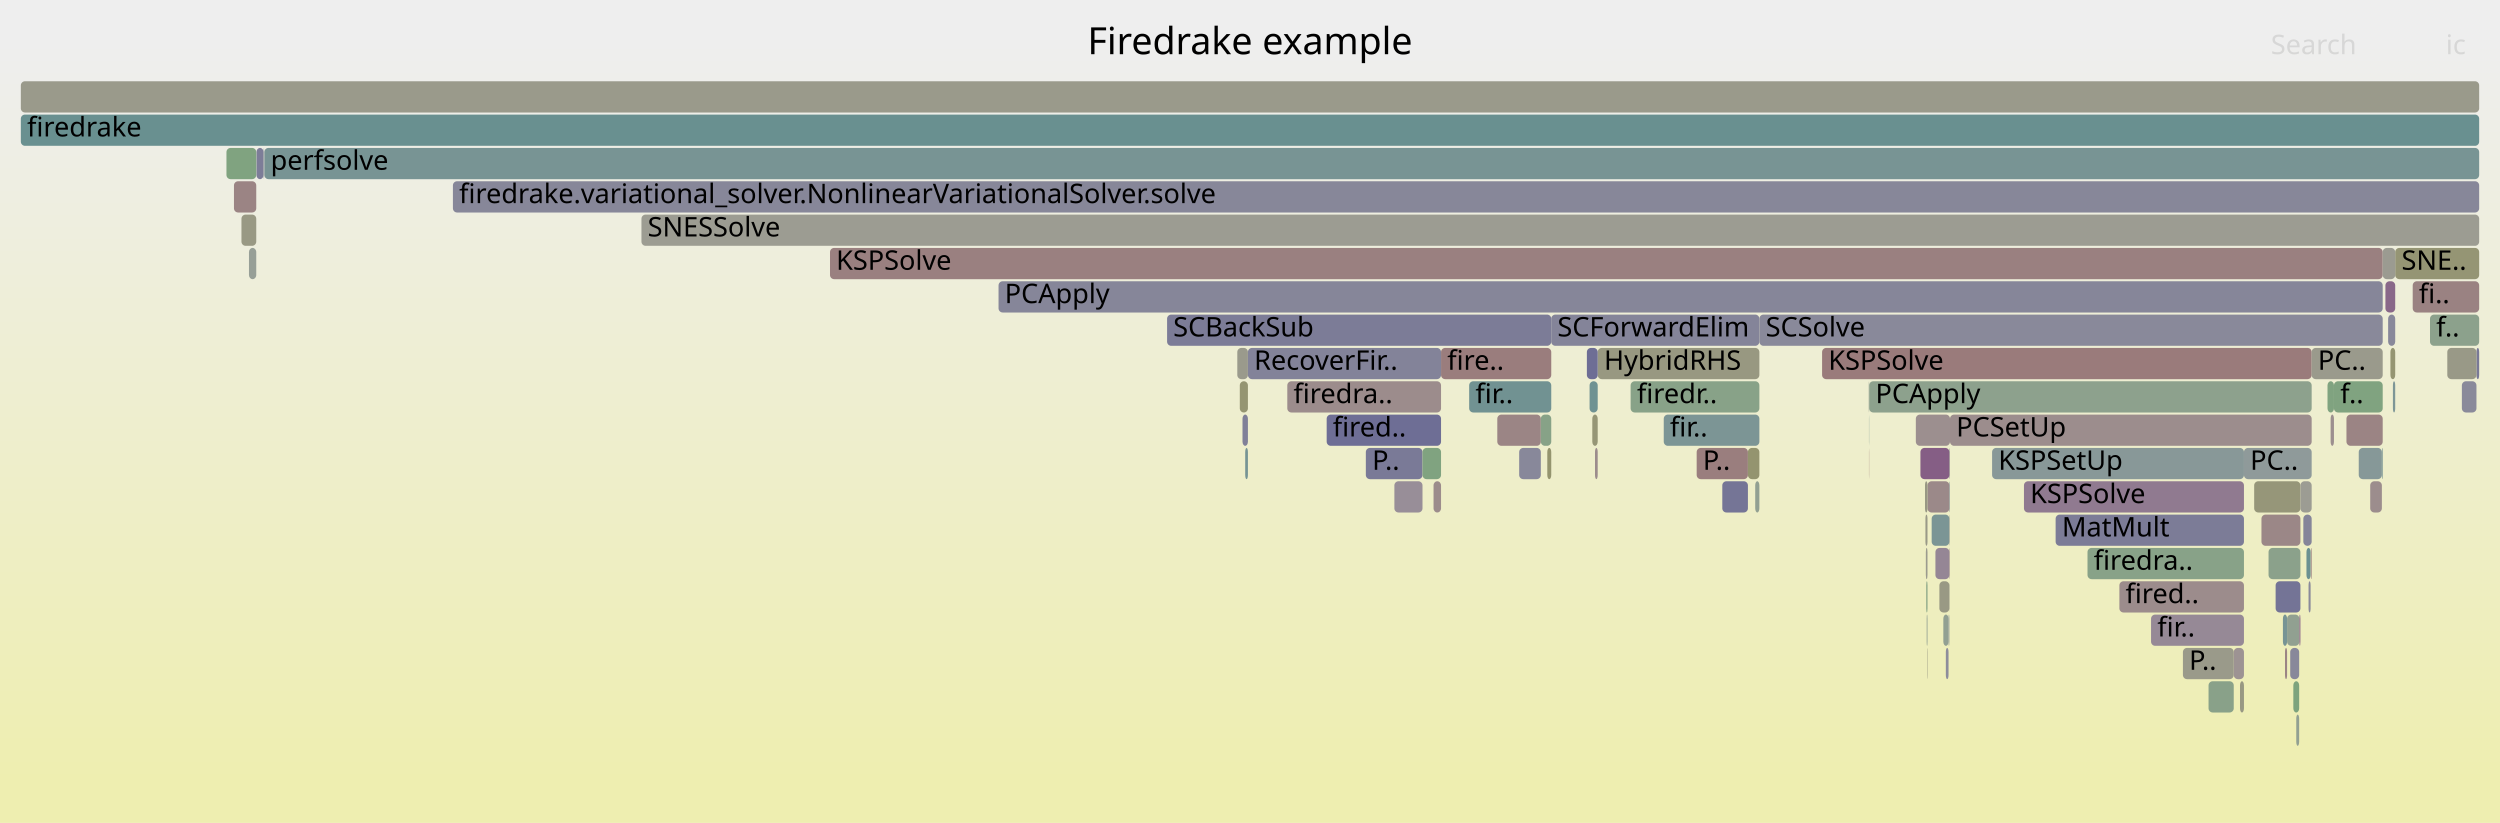
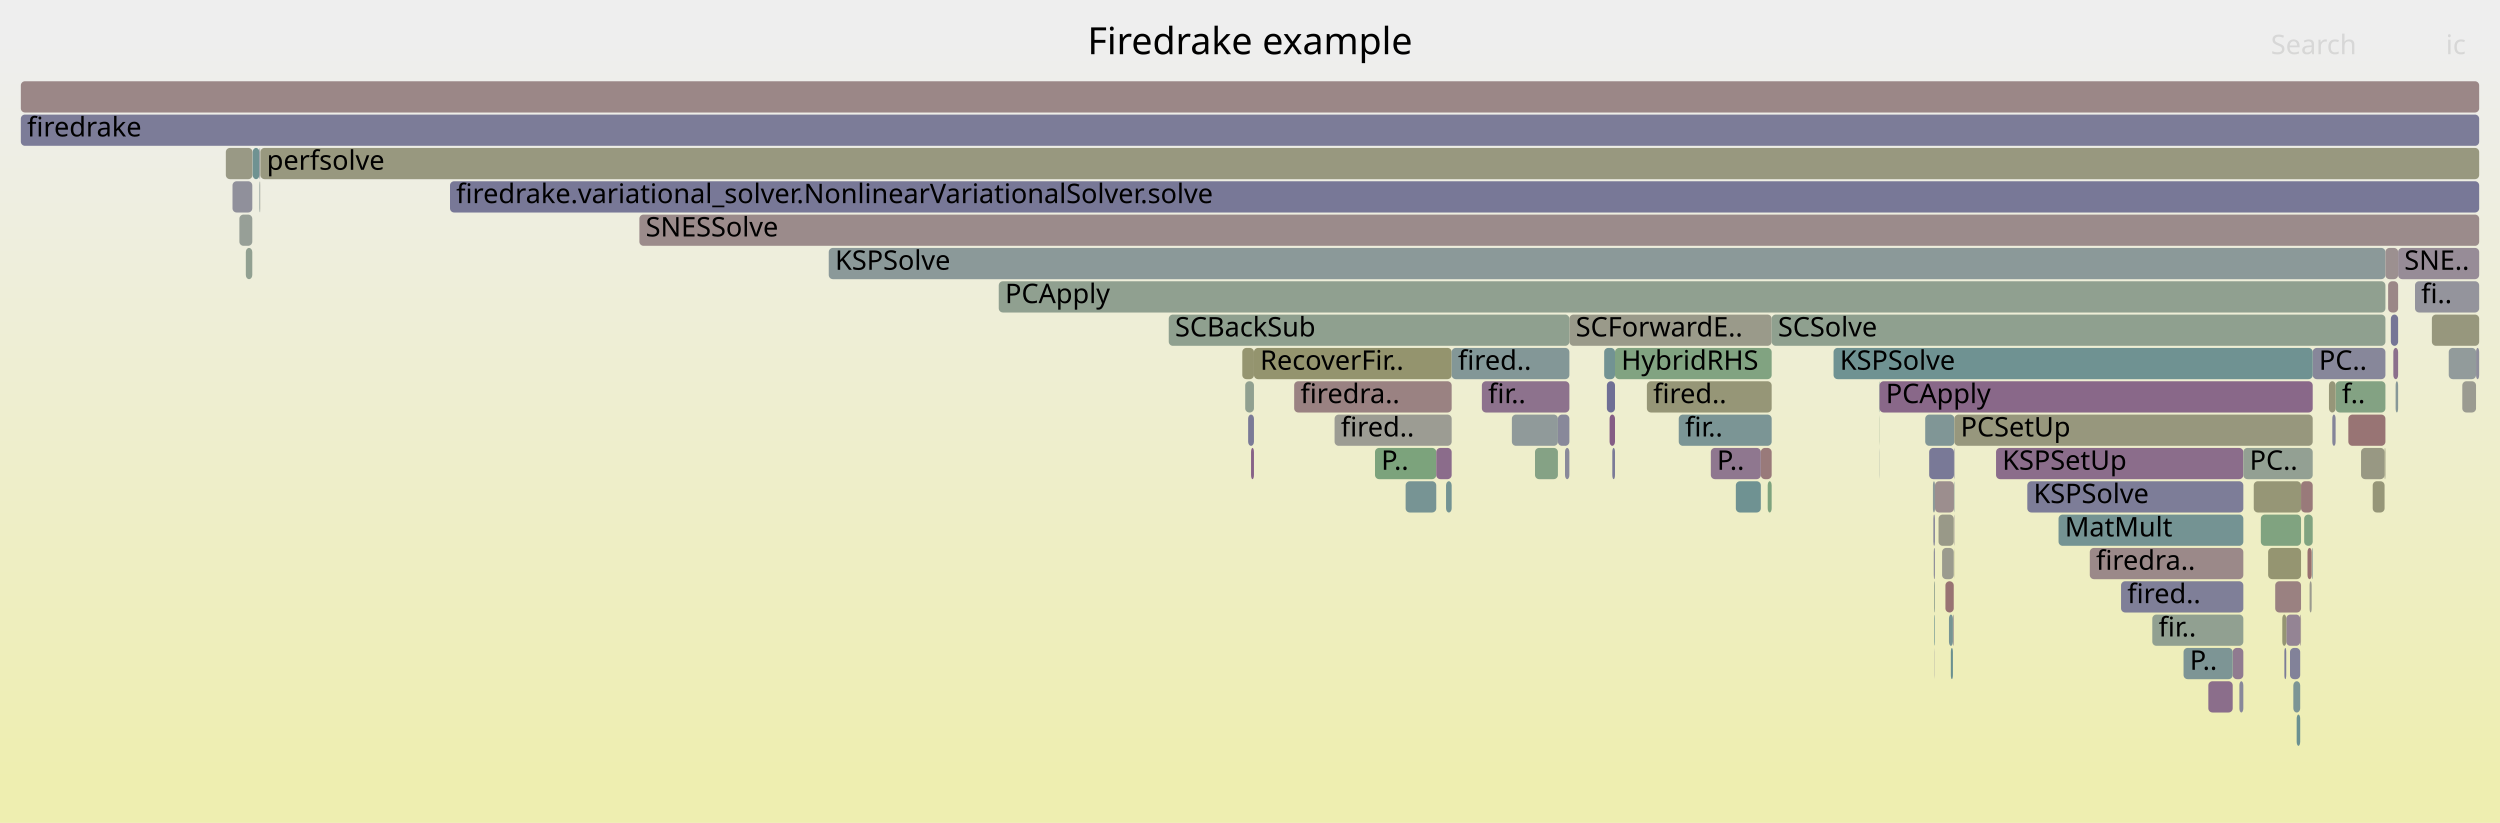
<svg xmlns="http://www.w3.org/2000/svg" version="1.1" width="1200" height="395" viewBox="0 0 1200 395">
  <defs>
    <linearGradient id="background" y1="0" y2="1" x1="0" x2="0">
      <stop stop-color="#eeeeee" offset="5%" />
      <stop stop-color="#eeeeb0" offset="95%" />
    </linearGradient>
  </defs>
  <style type="text/css">
	text { font-family:Verdana; font-size:13px; fill:rgb(0,0,0); }
	#search, #ignorecase { opacity:0.1; cursor:pointer; }
	#search:hover, #search.show, #ignorecase:hover, #ignorecase.show { opacity:1; }
	#subtitle { text-anchor:middle; font-color:rgb(160,160,160); }
	#title { text-anchor:middle; font-size:18px}
	#unzoom { cursor:pointer; }
	#frames &gt; *:hover { stroke:black; stroke-width:0.5; cursor:pointer; }
	.hide { display:none; }
	.parent { opacity:0.5; }
</style>
  <rect x="0.0" y="0" width="1200.0" height="395.0" fill="url(#background)" />
  <text id="title" x="600.00" y="26">Firedrake example</text>
  <text id="details" x="10.00" y="377"> </text>
  <text id="unzoom" x="10.00" y="26" class="hide">Reset Zoom</text>
  <text id="search" x="1090.00" y="26">Search</text>
  <text id="ignorecase" x="1174.00" y="26">ic</text>
  <text id="matched" x="1090.00" y="377"> </text>
  <g id="frames">
    <g>
-       <rect x="1047.8" y="311" width="24.4" height="15.0" fill="rgb(153.777,153.777,137.536)" rx="2" ry="2" />
-       <text x="1050.77" y="321.5">P..</text>
-     </g>
-     <g>
-       <rect x="691.7" y="167" width="52.9" height="15.0" fill="rgb(153.706,125.08,125.08)" rx="2" ry="2" />
-       <text x="694.69" y="177.5">fire..</text>
-     </g>
-     <g>
-       <rect x="1149.7" y="119" width="40.3" height="15.0" fill="rgb(149.28,149.28,115.744)" rx="2" ry="2" />
-       <text x="1152.74" y="129.5">SNE..</text>
-     </g>
-     <g>
-       <rect x="935.9" y="279" width="0.1" height="15.0" fill="rgb(146.495,146.495,155.773)" rx="2" ry="2" />
-       <text x="938.87" y="289.5" />
-     </g>
-     <g>
-       <rect x="766.9" y="167" width="77.6" height="15.0" fill="rgb(152.075,152.075,129.287)" rx="2" ry="2" />
-       <text x="769.92" y="177.5">HybridRHS</text>
-     </g>
-     <g>
-       <rect x="1102.2" y="343" width="1.4" height="15.0" fill="rgb(145.744,159.995,145.744)" rx="2" ry="2" />
-       <text x="1105.19" y="353.5" />
-     </g>
-     <g>
-       <rect x="655.6" y="215" width="27.2" height="15.0" fill="rgb(122.363,122.363,151.103)" rx="2" ry="2" />
-       <text x="658.64" y="225.5">P..</text>
-     </g>
-     <g>
-       <rect x="123.1" y="71" width="3.4" height="15.0" fill="rgb(124.962,124.962,151.606)" rx="2" ry="2" />
-       <text x="126.11" y="81.5" />
-     </g>
-     <g>
-       <rect x="126.5" y="71" width="0.2" height="15.0" fill="rgb(139.856,153.296,153.296)" rx="2" ry="2" />
-       <text x="129.54" y="81.5" />
-     </g>
-     <g>
-       <rect x="925.0" y="311" width="0.2" height="15.0" fill="rgb(152.175,152.175,129.771)" rx="2" ry="2" />
-       <text x="928.03" y="321.5" />
-     </g>
-     <g>
-       <rect x="1148.6" y="183" width="1.1" height="15.0" fill="rgb(125.462,149.564,149.564)" rx="2" ry="2" />
-       <text x="1151.59" y="193.5" />
-     </g>
-     <g>
-       <rect x="764.3" y="199" width="2.6" height="15.0" fill="rgb(149.721,149.721,117.88)" rx="2" ry="2" />
-       <text x="767.32" y="209.5" />
-     </g>
-     <g>
-       <rect x="1188.7" y="167" width="1.3" height="15.0" fill="rgb(121.331,121.331,150.903)" rx="2" ry="2" />
-       <text x="1191.68" y="177.5" />
-     </g>
-     <g>
-       <rect x="765.6" y="215" width="1.3" height="15.0" fill="rgb(155.641,139.915,139.915)" rx="2" ry="2" />
-       <text x="768.62" y="225.5" />
-     </g>
-     <g>
-       <rect x="782.7" y="183" width="61.8" height="15.0" fill="rgb(135.583,161.649,135.583)" rx="2" ry="2" />
-       <text x="785.74" y="193.5">firedr..</text>
-     </g>
-     <g>
-       <rect x="814.4" y="215" width="24.6" height="15.0" fill="rgb(153.873,126.36,126.36)" rx="2" ry="2" />
-       <text x="817.38" y="225.5">P..</text>
-     </g>
-     <g>
-       <rect x="761.7" y="167" width="5.2" height="15.0" fill="rgb(109.664,109.664,148.645)" rx="2" ry="2" />
-       <text x="764.70" y="177.5" />
-     </g>
-     <g>
-       <rect x="119.5" y="119" width="3.5" height="15.0" fill="rgb(151.08,159.127,151.08)" rx="2" ry="2" />
-       <text x="122.46" y="129.5" />
-     </g>
-     <g>
-       <rect x="839.0" y="215" width="5.5" height="15.0" fill="rgb(148.311,148.311,111.045)" rx="2" ry="2" />
-       <text x="842.04" y="225.5" />
-     </g>
-     <g>
-       <rect x="1088.9" y="263" width="15.3" height="15.0" fill="rgb(139.231,161.055,139.231)" rx="2" ry="2" />
-       <text x="1091.91" y="273.5" />
-     </g>
-     <g>
-       <rect x="1158.1" y="135" width="31.9" height="15.0" fill="rgb(154.372,130.188,130.188)" rx="2" ry="2" />
-       <text x="1161.05" y="145.5">fi..</text>
-     </g>
-     <g>
-       <rect x="593.9" y="167" width="5.1" height="15.0" fill="rgb(154.226,154.226,139.712)" rx="2" ry="2" />
-       <text x="596.85" y="177.5" />
-     </g>
-     <g>
-       <rect x="1181.7" y="183" width="7.0" height="15.0" fill="rgb(138.389,138.389,154.204)" rx="2" ry="2" />
-       <text x="1184.70" y="193.5" />
-     </g>
-     <g>
-       <rect x="1002.0" y="263" width="75.1" height="15.0" fill="rgb(135.808,161.613,135.808)" rx="2" ry="2" />
-       <text x="1004.99" y="273.5">firedra..</text>
-     </g>
-     <g>
-       <rect x="10.0" y="55" width="1180.0" height="15.0" fill="rgb(105.111,144.288,144.288)" rx="2" ry="2" />
+       <rect x="775.2" y="167" width="75.2" height="15.0" fill="rgb(128.873,162.742,128.873)" rx="2" ry="2" />
+       <text x="778.21" y="177.5">HybridRHS</text>
+     </g>
+     <g>
+       <rect x="937.4" y="295" width="0.4" height="15.0" fill="rgb(156.202,144.215,144.215)" rx="2" ry="2" />
+       <text x="940.43" y="305.5" />
+     </g>
+     <g>
+       <rect x="1167.3" y="151" width="22.7" height="15.0" fill="rgb(151.18,151.18,124.95)" rx="2" ry="2" />
+       <text x="1170.26" y="161.5" />
+     </g>
+     <g>
+       <rect x="933.8" y="279" width="4.0" height="15.0" fill="rgb(152.345,114.648,114.648)" rx="2" ry="2" />
+       <text x="936.82" y="289.5" />
+     </g>
+     <g>
+       <rect x="1109.7" y="263" width="0.4" height="15.0" fill="rgb(134.111,151.807,151.807)" rx="2" ry="2" />
+       <text x="1112.67" y="273.5" />
+     </g>
+     <g>
+       <rect x="660.0" y="215" width="29.4" height="15.0" fill="rgb(124.228,163.498,124.228)" rx="2" ry="2" />
+       <text x="662.99" y="225.5">P..</text>
+     </g>
+     <g>
+       <rect x="973.1" y="231" width="103.7" height="15.0" fill="rgb(124.632,124.632,151.542)" rx="2" ry="2" />
+       <text x="976.10" y="241.5">KSPSolve</text>
+     </g>
+     <g>
+       <rect x="125.0" y="71" width="1065.0" height="15.0" fill="rgb(151.518,151.518,126.588)" rx="2" ry="2" />
+       <text x="128.04" y="81.5">perfsolve</text>
+     </g>
+     <g>
+       <rect x="10.0" y="55" width="1180.0" height="15.0" fill="rgb(124.479,124.479,151.512)" rx="2" ry="2" />
      <text x="13.00" y="65.5">firedrake</text>
    </g>
    <g>
-       <rect x="1100.8" y="327" width="2.8" height="15.0" fill="rgb(125.395,163.308,125.395)" rx="2" ry="2" />
-       <text x="1103.76" y="337.5" />
-     </g>
-     <g>
-       <rect x="718.7" y="199" width="20.9" height="15.0" fill="rgb(154.782,133.331,133.331)" rx="2" ry="2" />
-       <text x="721.73" y="209.5" />
-     </g>
-     <g>
-       <rect x="1017.3" y="279" width="59.8" height="15.0" fill="rgb(155.669,140.13,140.13)" rx="2" ry="2" />
-       <text x="1020.25" y="289.5">fired..</text>
-     </g>
-     <g>
-       <rect x="924.4" y="263" width="0.8" height="15.0" fill="rgb(154.691,154.691,141.966)" rx="2" ry="2" />
-       <text x="927.40" y="273.5" />
-     </g>
-     <g>
-       <rect x="925.2" y="231" width="10.5" height="15.0" fill="rgb(155.196,136.502,136.502)" rx="2" ry="2" />
-       <text x="928.23" y="241.5" />
-     </g>
-     <g>
-       <rect x="669.3" y="231" width="13.5" height="15.0" fill="rgb(151.645,141.715,151.645)" rx="2" ry="2" />
-       <text x="672.26" y="241.5" />
-     </g>
-     <g>
-       <rect x="932.8" y="295" width="2.5" height="15.0" fill="rgb(146.155,159.928,146.155)" rx="2" ry="2" />
-       <text x="935.80" y="305.5" />
-     </g>
-     <g>
-       <rect x="924.0" y="231" width="1.2" height="15.0" fill="rgb(152.426,152.426,130.988)" rx="2" ry="2" />
-       <text x="926.96" y="241.5" />
-     </g>
-     <g>
-       <rect x="596.4" y="199" width="2.6" height="15.0" fill="rgb(127.695,127.695,152.134)" rx="2" ry="2" />
-       <text x="599.43" y="209.5" />
-     </g>
-     <g>
-       <rect x="927.2" y="247" width="8.5" height="15.0" fill="rgb(122.823,148.88,148.88)" rx="2" ry="2" />
-       <text x="930.16" y="257.5" />
-     </g>
-     <g>
-       <rect x="1126.3" y="199" width="17.4" height="15.0" fill="rgb(154.613,132.035,132.035)" rx="2" ry="2" />
-       <text x="1129.28" y="209.5" />
-     </g>
-     <g>
-       <rect x="1137.7" y="231" width="5.6" height="15.0" fill="rgb(155.806,141.182,141.182)" rx="2" ry="2" />
-       <text x="1140.75" y="241.5" />
-     </g>
-     <g>
-       <rect x="599.0" y="167" width="92.7" height="15.0" fill="rgb(130.981,130.981,152.77)" rx="2" ry="2" />
-       <text x="601.97" y="177.5">RecoverFir..</text>
-     </g>
-     <g>
-       <rect x="108.7" y="71" width="14.3" height="15.0" fill="rgb(128.329,162.83,128.329)" rx="2" ry="2" />
-       <text x="111.69" y="81.5" />
-     </g>
-     <g>
-       <rect x="1108.1" y="279" width="1.0" height="15.0" fill="rgb(137.948,137.948,154.119)" rx="2" ry="2" />
-       <text x="1111.11" y="289.5" />
-     </g>
-     <g>
-       <rect x="935.3" y="295" width="0.4" height="15.0" fill="rgb(146.035,154.898,154.898)" rx="2" ry="2" />
-       <text x="938.25" y="305.5" />
-     </g>
-     <g>
-       <rect x="688.1" y="231" width="3.6" height="15.0" fill="rgb(155.716,140.486,140.486)" rx="2" ry="2" />
-       <text x="691.13" y="241.5" />
-     </g>
-     <g>
-       <rect x="1146.3" y="151" width="3.4" height="15.0" fill="rgb(136.394,136.394,153.818)" rx="2" ry="2" />
-       <text x="1149.28" y="161.5" />
-     </g>
-     <g>
-       <rect x="10.0" y="39" width="1180.0" height="15.0" fill="rgb(154.044,154.044,138.83)" rx="2" ry="2" />
+       <rect x="845.2" y="215" width="5.2" height="15.0" fill="rgb(153.245,121.542,121.542)" rx="2" ry="2" />
+       <text x="848.25" y="225.5" />
+     </g>
+     <g>
+       <rect x="1121.1" y="183" width="23.9" height="15.0" fill="rgb(130.855,162.419,130.855)" rx="2" ry="2" />
+       <text x="1124.13" y="193.5">f..</text>
+     </g>
+     <g>
+       <rect x="1081.8" y="231" width="22.7" height="15.0" fill="rgb(149.821,149.821,118.363)" rx="2" ry="2" />
+       <text x="1084.80" y="241.5" />
+     </g>
+     <g>
+       <rect x="928.5" y="295" width="0.3" height="15.0" fill="rgb(104.877,144.227,144.227)" rx="2" ry="2" />
+       <text x="931.52" y="305.5" />
+     </g>
+     <g>
+       <rect x="1138.9" y="231" width="5.7" height="15.0" fill="rgb(150.155,150.155,119.981)" rx="2" ry="2" />
+       <text x="1141.94" y="241.5" />
+     </g>
+     <g>
+       <rect x="108.4" y="71" width="12.8" height="15.0" fill="rgb(152.742,152.742,132.517)" rx="2" ry="2" />
+       <text x="111.37" y="81.5" />
+     </g>
+     <g>
+       <rect x="1181.9" y="183" width="6.6" height="15.0" fill="rgb(155.26,155.26,144.721)" rx="2" ry="2" />
+       <text x="1184.92" y="193.5" />
+     </g>
+     <g>
+       <rect x="597.7" y="183" width="4.2" height="15.0" fill="rgb(144.075,160.267,144.075)" rx="2" ry="2" />
+       <text x="600.66" y="193.5" />
+     </g>
+     <g>
+       <rect x="753.3" y="151" width="97.1" height="15.0" fill="rgb(153.937,153.937,138.31)" rx="2" ry="2" />
+       <text x="756.35" y="161.5">SCForwardE..</text>
+     </g>
+     <g>
+       <rect x="751.2" y="215" width="2.1" height="15.0" fill="rgb(137.194,137.194,153.973)" rx="2" ry="2" />
+       <text x="754.21" y="225.5" />
+     </g>
+     <g>
+       <rect x="561.0" y="151" width="192.3" height="15.0" fill="rgb(143.377,160.381,143.377)" rx="2" ry="2" />
+       <text x="564.01" y="161.5">SCBackSub</text>
+     </g>
+     <g>
+       <rect x="821.2" y="215" width="24.0" height="15.0" fill="rgb(142.602,118.543,142.602)" rx="2" ry="2" />
+       <text x="824.15" y="225.5">P..</text>
+     </g>
+     <g>
+       <rect x="927.8" y="231" width="1.0" height="15.0" fill="rgb(139.997,153.333,153.333)" rx="2" ry="2" />
+       <text x="930.83" y="241.5" />
+     </g>
+     <g>
+       <rect x="902.1" y="215" width="0.1" height="15.0" fill="rgb(132.539,151.399,151.399)" rx="2" ry="2" />
+       <text x="905.09" y="225.5" />
+     </g>
+     <g>
+       <rect x="111.6" y="87" width="9.5" height="15.0" fill="rgb(144.03,144.03,155.296)" rx="2" ry="2" />
+       <text x="114.62" y="97.5" />
+     </g>
+     <g>
+       <rect x="1175.4" y="167" width="13.1" height="15.0" fill="rgb(145.596,154.784,154.784)" rx="2" ry="2" />
+       <text x="1178.36" y="177.5" />
+     </g>
+     <g>
+       <rect x="1110.1" y="167" width="34.9" height="15.0" fill="rgb(135.38,135.38,153.622)" rx="2" ry="2" />
+       <text x="1113.08" y="177.5">PC..</text>
+     </g>
+     <g>
+       <rect x="928.8" y="231" width="9.1" height="15.0" fill="rgb(155.963,142.386,142.386)" rx="2" ry="2" />
+       <text x="931.85" y="241.5" />
+     </g>
+     <g>
+       <rect x="1149.9" y="183" width="1.2" height="15.0" fill="rgb(135.454,152.155,152.155)" rx="2" ry="2" />
+       <text x="1152.91" y="193.5" />
+     </g>
+     <g>
+       <rect x="850.4" y="151" width="294.6" height="15.0" fill="rgb(142.821,160.471,142.821)" rx="2" ry="2" />
+       <text x="853.41" y="161.5">SCSolve</text>
+     </g>
+     <g>
+       <rect x="926.0" y="215" width="11.9" height="15.0" fill="rgb(121.024,121.024,150.843)" rx="2" ry="2" />
+       <text x="928.98" y="225.5" />
+     </g>
+     <g>
+       <rect x="1107.6" y="263" width="2.0" height="15.0" fill="rgb(152.013,112.102,112.102)" rx="2" ry="2" />
+       <text x="1110.55" y="273.5" />
+     </g>
+     <g>
+       <rect x="790.5" y="183" width="59.9" height="15.0" fill="rgb(150.049,150.049,119.468)" rx="2" ry="2" />
+       <text x="793.52" y="193.5">fired..</text>
+     </g>
+     <g>
+       <rect x="114.9" y="103" width="6.2" height="15.0" fill="rgb(150.558,159.212,150.558)" rx="2" ry="2" />
+       <text x="117.85" y="113.5" />
+     </g>
+     <g>
+       <rect x="1088.7" y="263" width="15.8" height="15.0" fill="rgb(148.721,148.721,113.03)" rx="2" ry="2" />
+       <text x="1091.69" y="273.5" />
+     </g>
+     <g>
+       <rect x="711.3" y="183" width="42.0" height="15.0" fill="rgb(140.731,113.747,140.731)" rx="2" ry="2" />
+       <text x="714.28" y="193.5">fir..</text>
+     </g>
+     <g>
+       <rect x="935.5" y="295" width="1.9" height="15.0" fill="rgb(118.983,147.885,147.885)" rx="2" ry="2" />
+       <text x="938.46" y="305.5" />
+     </g>
+     <g>
+       <rect x="988.1" y="247" width="88.7" height="15.0" fill="rgb(115.76,147.049,147.049)" rx="2" ry="2" />
+       <text x="991.11" y="257.5">MatMult</text>
+     </g>
+     <g>
+       <rect x="1099.2" y="311" width="4.9" height="15.0" fill="rgb(129.711,129.711,152.525)" rx="2" ry="2" />
+       <text x="1102.15" y="321.5" />
+     </g>
+     <g>
+       <rect x="1018.1" y="279" width="58.7" height="15.0" fill="rgb(126.626,126.626,151.928)" rx="2" ry="2" />
+       <text x="1021.11" y="289.5">fired..</text>
+     </g>
+     <g>
+       <rect x="1100.8" y="327" width="3.3" height="15.0" fill="rgb(123.555,149.07,149.07)" rx="2" ry="2" />
+       <text x="1103.79" y="337.5" />
+     </g>
+     <g>
+       <rect x="773.9" y="215" width="1.3" height="15.0" fill="rgb(122.827,122.827,151.192)" rx="2" ry="2" />
+       <text x="776.90" y="225.5" />
+     </g>
+     <g>
+       <rect x="397.8" y="119" width="747.2" height="15.0" fill="rgb(139.382,153.173,153.173)" rx="2" ry="2" />
+       <text x="400.84" y="129.5">KSPSolve</text>
+     </g>
+     <g>
+       <rect x="1060.0" y="327" width="11.7" height="15.0" fill="rgb(139.432,110.419,139.432)" rx="2" ry="2" />
+       <text x="1063.00" y="337.5" />
+     </g>
+     <g>
+       <rect x="1097.4" y="295" width="6.7" height="15.0" fill="rgb(147.974,132.309,147.974)" rx="2" ry="2" />
+       <text x="1100.44" y="305.5" />
+     </g>
+     <g>
+       <rect x="1108.6" y="279" width="1.0" height="15.0" fill="rgb(154.743,154.743,142.216)" rx="2" ry="2" />
+       <text x="1111.58" y="289.5" />
+     </g>
+     <g>
+       <rect x="1092.1" y="279" width="12.4" height="15.0" fill="rgb(154.267,129.382,129.382)" rx="2" ry="2" />
+       <text x="1095.10" y="289.5" />
+     </g>
+     <g>
+       <rect x="1145.0" y="119" width="6.1" height="15.0" fill="rgb(156.142,143.756,143.756)" rx="2" ry="2" />
+       <text x="1148.04" y="129.5" />
+     </g>
+     <g>
+       <rect x="848.5" y="231" width="1.9" height="15.0" fill="rgb(125.621,163.271,125.621)" rx="2" ry="2" />
+       <text x="851.52" y="241.5" />
+     </g>
+     <g>
+       <rect x="694.1" y="231" width="2.7" height="15.0" fill="rgb(114.987,146.849,146.849)" rx="2" ry="2" />
+       <text x="697.09" y="241.5" />
+     </g>
+     <g>
+       <rect x="306.9" y="103" width="883.1" height="15.0" fill="rgb(155.457,138.502,138.502)" rx="2" ry="2" />
+       <text x="309.91" y="113.5">SNESSolve</text>
+     </g>
+     <g>
+       <rect x="725.7" y="199" width="22.1" height="15.0" fill="rgb(143.991,154.368,154.368)" rx="2" ry="2" />
+       <text x="728.74" y="209.5" />
+     </g>
+     <g>
+       <rect x="10.0" y="39" width="1180.0" height="15.0" fill="rgb(155.044,135.334,135.334)" rx="2" ry="2" />
      <text x="13.00" y="49.5" />
    </g>
    <g>
-       <rect x="897.1" y="215" width="0.1" height="15.0" fill="rgb(153.217,121.332,121.332)" rx="2" ry="2" />
-       <text x="900.11" y="225.5" />
-     </g>
-     <g>
-       <rect x="1097.8" y="295" width="5.9" height="15.0" fill="rgb(145.063,160.106,145.063)" rx="2" ry="2" />
-       <text x="1100.83" y="305.5" />
-     </g>
-     <g>
-       <rect x="935.8" y="263" width="0.2" height="15.0" fill="rgb(154.041,127.647,127.647)" rx="2" ry="2" />
-       <text x="938.83" y="273.5" />
-     </g>
-     <g>
-       <rect x="1103.7" y="295" width="0.5" height="15.0" fill="rgb(135.553,100.479,135.553)" rx="2" ry="2" />
-       <text x="1106.70" y="305.5" />
-     </g>
-     <g>
-       <rect x="307.9" y="103" width="882.1" height="15.0" fill="rgb(155.616,155.616,146.446)" rx="2" ry="2" />
-       <text x="310.87" y="113.5">SNESSolve</text>
-     </g>
-     <g>
-       <rect x="929.0" y="263" width="6.7" height="15.0" fill="rgb(148.565,133.824,148.565)" rx="2" ry="2" />
-       <text x="932.04" y="273.5" />
-     </g>
-     <g>
-       <rect x="1174.7" y="167" width="14.0" height="15.0" fill="rgb(153.296,153.296,135.206)" rx="2" ry="2" />
-       <text x="1177.69" y="177.5" />
-     </g>
-     <g>
-       <rect x="1147.4" y="167" width="2.3" height="15.0" fill="rgb(148.925,148.925,114.023)" rx="2" ry="2" />
-       <text x="1150.44" y="177.5" />
-     </g>
-     <g>
-       <rect x="398.4" y="119" width="745.3" height="15.0" fill="rgb(154.073,127.892,127.892)" rx="2" ry="2" />
-       <text x="401.35" y="129.5">KSPSolve</text>
-     </g>
-     <g>
-       <rect x="1075.2" y="327" width="1.9" height="15.0" fill="rgb(152.48,152.48,131.25)" rx="2" ry="2" />
-       <text x="1078.24" y="337.5" />
-     </g>
-     <g>
-       <rect x="826.7" y="231" width="12.3" height="15.0" fill="rgb(116.651,116.651,149.997)" rx="2" ry="2" />
-       <text x="829.72" y="241.5" />
-     </g>
-     <g>
-       <rect x="935.7" y="231" width="0.3" height="15.0" fill="rgb(142.177,153.898,153.898)" rx="2" ry="2" />
-       <text x="938.75" y="241.5" />
-     </g>
-     <g>
-       <rect x="930.9" y="279" width="4.8" height="15.0" fill="rgb(152.591,152.591,131.786)" rx="2" ry="2" />
-       <text x="933.92" y="289.5" />
-     </g>
-     <g>
-       <rect x="1145.0" y="135" width="4.7" height="15.0" fill="rgb(136.751,103.549,136.751)" rx="2" ry="2" />
-       <text x="1147.97" y="145.5" />
-     </g>
-     <g>
-       <rect x="956.2" y="215" width="120.9" height="15.0" fill="rgb(136.487,152.423,152.423)" rx="2" ry="2" />
-       <text x="959.20" y="225.5">KSPSetUp</text>
-     </g>
-     <g>
-       <rect x="1085.5" y="247" width="18.7" height="15.0" fill="rgb(154.987,134.902,134.902)" rx="2" ry="2" />
-       <text x="1088.46" y="257.5" />
-     </g>
-     <g>
-       <rect x="1092.3" y="279" width="11.9" height="15.0" fill="rgb(116.125,116.125,149.895)" rx="2" ry="2" />
-       <text x="1095.33" y="289.5" />
-     </g>
-     <g>
-       <rect x="705.2" y="183" width="39.4" height="15.0" fill="rgb(113.283,146.407,146.407)" rx="2" ry="2" />
-       <text x="708.21" y="193.5">fir..</text>
-     </g>
-     <g>
-       <rect x="112.3" y="87" width="10.7" height="15.0" fill="rgb(154.602,131.947,131.947)" rx="2" ry="2" />
-       <text x="115.32" y="97.5" />
-     </g>
-     <g>
-       <rect x="744.6" y="151" width="99.9" height="15.0" fill="rgb(131.839,131.839,152.937)" rx="2" ry="2" />
-       <text x="747.57" y="161.5">SCForwardElim</text>
-     </g>
-     <g>
-       <rect x="1132.2" y="215" width="11.1" height="15.0" fill="rgb(133.796,151.725,151.725)" rx="2" ry="2" />
-       <text x="1135.22" y="225.5" />
-     </g>
-     <g>
-       <rect x="924.6" y="279" width="0.6" height="15.0" fill="rgb(132.305,162.183,132.305)" rx="2" ry="2" />
-       <text x="927.61" y="289.5" />
-     </g>
-     <g>
-       <rect x="897.2" y="183" width="212.4" height="15.0" fill="rgb(140.541,160.842,140.541)" rx="2" ry="2" />
-       <text x="900.23" y="193.5">PCApply</text>
-     </g>
-     <g>
-       <rect x="739.6" y="199" width="5.0" height="15.0" fill="rgb(135.233,161.706,135.233)" rx="2" ry="2" />
-       <text x="742.59" y="209.5" />
-     </g>
-     <g>
-       <rect x="636.8" y="199" width="54.9" height="15.0" fill="rgb(109.981,109.981,148.706)" rx="2" ry="2" />
-       <text x="639.75" y="209.5">fired..</text>
-     </g>
-     <g>
-       <rect x="1072.2" y="311" width="4.9" height="15.0" fill="rgb(156.575,147.074,147.074)" rx="2" ry="2" />
-       <text x="1075.22" y="321.5" />
-     </g>
-     <g>
-       <rect x="1060.1" y="327" width="12.1" height="15.0" fill="rgb(137.076,161.406,137.076)" rx="2" ry="2" />
-       <text x="1063.08" y="337.5" />
-     </g>
-     <g>
-       <rect x="844.5" y="151" width="299.2" height="15.0" fill="rgb(136.976,136.976,153.931)" rx="2" ry="2" />
-       <text x="847.54" y="161.5">SCSolve</text>
-     </g>
-     <g>
-       <rect x="986.7" y="247" width="90.4" height="15.0" fill="rgb(124.35,124.35,151.487)" rx="2" ry="2" />
-       <text x="989.73" y="257.5">MatMult</text>
-     </g>
-     <g>
-       <rect x="934.0" y="311" width="1.3" height="15.0" fill="rgb(141.47,141.47,154.801)" rx="2" ry="2" />
-       <text x="937.03" y="321.5" />
-     </g>
-     <g>
-       <rect x="842.5" y="231" width="2.0" height="15.0" fill="rgb(146.369,159.893,146.369)" rx="2" ry="2" />
-       <text x="845.52" y="241.5" />
-     </g>
-     <g>
-       <rect x="217.4" y="87" width="972.6" height="15.0" fill="rgb(134.504,134.504,153.452)" rx="2" ry="2" />
-       <text x="220.38" y="97.5">firedrake.variational_solver.NonlinearVariationalSolver.solve</text>
-     </g>
-     <g>
-       <rect x="1105.6" y="247" width="4.0" height="15.0" fill="rgb(133.322,133.322,153.224)" rx="2" ry="2" />
-       <text x="1108.65" y="257.5" />
-     </g>
-     <g>
-       <rect x="924.2" y="247" width="1.0" height="15.0" fill="rgb(153.274,153.274,135.098)" rx="2" ry="2" />
-       <text x="927.18" y="257.5" />
-     </g>
-     <g>
-       <rect x="1118.7" y="199" width="1.6" height="15.0" fill="rgb(156.018,142.802,142.802)" rx="2" ry="2" />
-       <text x="1121.72" y="209.5" />
-     </g>
-     <g>
-       <rect x="1077.1" y="215" width="32.5" height="15.0" fill="rgb(143.22,154.168,154.168)" rx="2" ry="2" />
-       <text x="1080.07" y="225.5">PC..</text>
-     </g>
-     <g>
-       <rect x="1117.2" y="183" width="3.1" height="15.0" fill="rgb(128.27,162.84,128.27)" rx="2" ry="2" />
-       <text x="1120.16" y="193.5" />
-     </g>
-     <g>
-       <rect x="617.9" y="183" width="73.8" height="15.0" fill="rgb(155.6,139.601,139.601)" rx="2" ry="2" />
-       <text x="620.86" y="193.5">firedra..</text>
-     </g>
-     <g>
-       <rect x="919.6" y="199" width="16.4" height="15.0" fill="rgb(156.091,143.362,143.362)" rx="2" ry="2" />
-       <text x="922.63" y="209.5" />
-     </g>
-     <g>
-       <rect x="1095.8" y="295" width="2.0" height="15.0" fill="rgb(119.466,148.01,148.01)" rx="2" ry="2" />
-       <text x="1098.76" y="305.5" />
-     </g>
-     <g>
-       <rect x="595.1" y="183" width="3.9" height="15.0" fill="rgb(148.857,148.857,113.691)" rx="2" ry="2" />
-       <text x="598.14" y="193.5" />
-     </g>
-     <g>
-       <rect x="126.7" y="71" width="0.1" height="15.0" fill="rgb(152.625,116.793,116.793)" rx="2" ry="2" />
-       <text x="129.65" y="81.5" />
-     </g>
-     <g>
-       <rect x="742.7" y="215" width="1.9" height="15.0" fill="rgb(148.075,148.075,109.901)" rx="2" ry="2" />
-       <text x="745.68" y="225.5" />
-     </g>
-     <g>
-       <rect x="1082.0" y="231" width="22.2" height="15.0" fill="rgb(150.464,150.464,121.477)" rx="2" ry="2" />
-       <text x="1085.01" y="241.5" />
-     </g>
-     <g>
-       <rect x="682.8" y="215" width="8.9" height="15.0" fill="rgb(127.688,162.935,127.688)" rx="2" ry="2" />
-       <text x="685.85" y="225.5" />
-     </g>
-     <g>
-       <rect x="1107.1" y="263" width="2.0" height="15.0" fill="rgb(106.732,144.708,144.708)" rx="2" ry="2" />
-       <text x="1110.10" y="273.5" />
-     </g>
-     <g>
-       <rect x="1109.2" y="263" width="0.4" height="15.0" fill="rgb(154.16,128.56,128.56)" rx="2" ry="2" />
-       <text x="1112.19" y="273.5" />
-     </g>
-     <g>
-       <rect x="798.6" y="199" width="45.9" height="15.0" fill="rgb(124.484,149.311,149.311)" rx="2" ry="2" />
-       <text x="801.56" y="209.5">fir..</text>
-     </g>
-     <g>
-       <rect x="935.7" y="215" width="0.3" height="15.0" fill="rgb(148.882,159.484,148.882)" rx="2" ry="2" />
-       <text x="938.70" y="225.5" />
-     </g>
-     <g>
-       <rect x="897.0" y="183" width="0.2" height="15.0" fill="rgb(147.764,159.666,147.764)" rx="2" ry="2" />
-       <text x="900.04" y="193.5" />
-     </g>
-     <g>
-       <rect x="1143.7" y="119" width="6.0" height="15.0" fill="rgb(155.37,155.37,145.255)" rx="2" ry="2" />
-       <text x="1146.71" y="129.5" />
-     </g>
-     <g>
-       <rect x="560.2" y="151" width="184.4" height="15.0" fill="rgb(123.985,123.985,151.417)" rx="2" ry="2" />
-       <text x="563.15" y="161.5">SCBackSub</text>
-     </g>
-     <g>
-       <rect x="1099.3" y="311" width="4.3" height="15.0" fill="rgb(135.636,135.636,153.672)" rx="2" ry="2" />
-       <text x="1102.33" y="321.5" />
-     </g>
-     <g>
-       <rect x="1143.3" y="215" width="0.4" height="15.0" fill="rgb(120.137,148.184,148.184)" rx="2" ry="2" />
-       <text x="1146.27" y="225.5" />
-     </g>
-     <g>
-       <rect x="971.5" y="231" width="105.6" height="15.0" fill="rgb(143.844,121.726,143.844)" rx="2" ry="2" />
-       <text x="974.47" y="241.5">KSPSolve</text>
-     </g>
-     <g>
-       <rect x="924.8" y="295" width="0.4" height="15.0" fill="rgb(145.828,159.982,145.828)" rx="2" ry="2" />
-       <text x="927.82" y="305.5" />
-     </g>
-     <g>
-       <rect x="921.8" y="215" width="13.9" height="15.0" fill="rgb(133.204,94.459,133.204)" rx="2" ry="2" />
-       <text x="924.82" y="225.5" />
-     </g>
-     <g>
-       <rect x="115.9" y="103" width="7.1" height="15.0" fill="rgb(152.577,152.577,131.718)" rx="2" ry="2" />
-       <text x="118.93" y="113.5" />
-     </g>
-     <g>
-       <rect x="1166.4" y="151" width="23.6" height="15.0" fill="rgb(140.287,160.883,140.287)" rx="2" ry="2" />
-       <text x="1169.37" y="161.5">f..</text>
-     </g>
-     <g>
-       <rect x="936.0" y="199" width="173.6" height="15.0" fill="rgb(155.777,140.96,140.96)" rx="2" ry="2" />
-       <text x="938.99" y="209.5">PCSetUp</text>
-     </g>
-     <g>
-       <rect x="1032.5" y="295" width="44.6" height="15.0" fill="rgb(149.738,136.829,149.738)" rx="2" ry="2" />
-       <text x="1035.51" y="305.5">fir..</text>
-     </g>
-     <g>
-       <rect x="126.9" y="71" width="1063.1" height="15.0" fill="rgb(120.278,148.22,148.22)" rx="2" ry="2" />
-       <text x="129.89" y="81.5">perfsolve</text>
-     </g>
-     <g>
-       <rect x="874.6" y="167" width="235.0" height="15.0" fill="rgb(153.5,123.496,123.496)" rx="2" ry="2" />
-       <text x="877.60" y="177.5">KSPSolve</text>
-     </g>
-     <g>
-       <rect x="763.0" y="183" width="3.9" height="15.0" fill="rgb(110.844,145.774,145.774)" rx="2" ry="2" />
-       <text x="766.01" y="193.5" />
-     </g>
-     <g>
-       <rect x="479.3" y="135" width="664.4" height="15.0" fill="rgb(134.182,134.182,153.39)" rx="2" ry="2" />
-       <text x="482.26" y="145.5">PCApply</text>
-     </g>
-     <g>
-       <rect x="597.7" y="215" width="1.3" height="15.0" fill="rgb(118.207,147.683,147.683)" rx="2" ry="2" />
-       <text x="600.70" y="225.5" />
-     </g>
-     <g>
-       <rect x="729.2" y="215" width="10.4" height="15.0" fill="rgb(135.624,135.624,153.669)" rx="2" ry="2" />
-       <text x="732.17" y="225.5" />
-     </g>
-     <g>
-       <rect x="897.1" y="199" width="0.1" height="15.0" fill="rgb(115.693,147.032,147.032)" rx="2" ry="2" />
-       <text x="900.07" y="209.5" />
-     </g>
-     <g>
-       <rect x="1096.8" y="311" width="1.0" height="15.0" fill="rgb(154.613,132.03,132.03)" rx="2" ry="2" />
-       <text x="1099.79" y="321.5" />
-     </g>
-     <g>
-       <rect x="1109.6" y="167" width="34.1" height="15.0" fill="rgb(154.189,154.189,139.531)" rx="2" ry="2" />
-       <text x="1112.57" y="177.5">PC..</text>
-     </g>
-     <g>
-       <rect x="1120.3" y="183" width="23.4" height="15.0" fill="rgb(128.076,162.871,128.076)" rx="2" ry="2" />
-       <text x="1123.34" y="193.5">f..</text>
-     </g>
-     <g>
-       <rect x="935.8" y="247" width="0.2" height="15.0" fill="rgb(154.675,154.675,141.888)" rx="2" ry="2" />
-       <text x="938.79" y="257.5" />
-     </g>
-     <g>
-       <rect x="1104.2" y="231" width="5.4" height="15.0" fill="rgb(155.804,155.804,147.36)" rx="2" ry="2" />
-       <text x="1107.19" y="241.5" />
+       <rect x="770.0" y="167" width="5.2" height="15.0" fill="rgb(113.781,146.536,146.536)" rx="2" ry="2" />
+       <text x="772.97" y="177.5" />
+     </g>
+     <g>
+       <rect x="479.4" y="135" width="665.6" height="15.0" fill="rgb(143.636,160.338,143.636)" rx="2" ry="2" />
+       <text x="482.43" y="145.5">PCApply</text>
+     </g>
+     <g>
+       <rect x="124.5" y="87" width="0.2" height="15.0" fill="rgb(121.121,148.439,148.439)" rx="2" ry="2" />
+       <text x="127.55" y="97.5" />
+     </g>
+     <g>
+       <rect x="1117.9" y="183" width="3.2" height="15.0" fill="rgb(150.424,150.424,121.288)" rx="2" ry="2" />
+       <text x="1120.86" y="193.5" />
+     </g>
+     <g>
+       <rect x="958.1" y="215" width="118.7" height="15.0" fill="rgb(138.851,108.93,138.851)" rx="2" ry="2" />
+       <text x="961.09" y="225.5">KSPSetUp</text>
+     </g>
+     <g>
+       <rect x="928.0" y="247" width="0.8" height="15.0" fill="rgb(141.275,141.275,154.763)" rx="2" ry="2" />
+       <text x="931.01" y="257.5" />
+     </g>
+     <g>
+       <rect x="1133.3" y="215" width="11.3" height="15.0" fill="rgb(152.351,152.351,130.626)" rx="2" ry="2" />
+       <text x="1136.28" y="225.5" />
+     </g>
+     <g>
+       <rect x="932.2" y="263" width="5.6" height="15.0" fill="rgb(154.639,154.639,141.713)" rx="2" ry="2" />
+       <text x="935.18" y="273.5" />
+     </g>
+     <g>
+       <rect x="928.7" y="311" width="0.1" height="15.0" fill="rgb(118.78,118.78,150.409)" rx="2" ry="2" />
+       <text x="931.68" y="321.5" />
+     </g>
+     <g>
+       <rect x="1146.3" y="135" width="4.8" height="15.0" fill="rgb(154.949,134.607,134.607)" rx="2" ry="2" />
+       <text x="1149.29" y="145.5" />
+     </g>
+     <g>
+       <rect x="1071.7" y="311" width="5.1" height="15.0" fill="rgb(144.148,122.505,144.148)" rx="2" ry="2" />
+       <text x="1074.73" y="321.5" />
+     </g>
+     <g>
+       <rect x="599.1" y="199" width="2.8" height="15.0" fill="rgb(121.848,121.848,151.003)" rx="2" ry="2" />
+       <text x="602.07" y="209.5" />
+     </g>
+     <g>
+       <rect x="1048.1" y="311" width="23.6" height="15.0" fill="rgb(125.023,149.45,149.45)" rx="2" ry="2" />
+       <text x="1051.10" y="321.5">P..</text>
+     </g>
+     <g>
+       <rect x="1104.1" y="295" width="0.4" height="15.0" fill="rgb(155.997,142.647,142.647)" rx="2" ry="2" />
+       <text x="1107.13" y="305.5" />
+     </g>
+     <g>
+       <rect x="936.4" y="311" width="1.0" height="15.0" fill="rgb(105.53,144.397,144.397)" rx="2" ry="2" />
+       <text x="939.44" y="321.5" />
+     </g>
+     <g>
+       <rect x="1151.1" y="119" width="38.9" height="15.0" fill="rgb(151.007,140.08,151.007)" rx="2" ry="2" />
+       <text x="1154.07" y="129.5">SNE..</text>
+     </g>
+     <g>
+       <rect x="1076.8" y="215" width="33.3" height="15.0" fill="rgb(146.769,159.828,146.769)" rx="2" ry="2" />
+       <text x="1079.82" y="225.5">PC..</text>
+     </g>
+     <g>
+       <rect x="124.7" y="87" width="0.2" height="15.0" fill="rgb(155.149,155.149,144.185)" rx="2" ry="2" />
+       <text x="127.73" y="97.5" />
+     </g>
+     <g>
+       <rect x="1102.4" y="343" width="1.7" height="15.0" fill="rgb(106.903,144.753,144.753)" rx="2" ry="2" />
+       <text x="1105.42" y="353.5" />
+     </g>
+     <g>
+       <rect x="1144.6" y="215" width="0.4" height="15.0" fill="rgb(150.766,150.766,122.944)" rx="2" ry="2" />
+       <text x="1147.58" y="225.5" />
+     </g>
+     <g>
+       <rect x="1127.2" y="199" width="17.8" height="15.0" fill="rgb(152.474,115.631,115.631)" rx="2" ry="2" />
+       <text x="1130.21" y="209.5" />
+     </g>
+     <g>
+       <rect x="1085.2" y="247" width="19.3" height="15.0" fill="rgb(128.448,162.811,128.448)" rx="2" ry="2" />
+       <text x="1088.25" y="257.5" />
+     </g>
+     <g>
+       <rect x="596.3" y="167" width="5.6" height="15.0" fill="rgb(148.553,148.553,112.221)" rx="2" ry="2" />
+       <text x="599.25" y="177.5" />
+     </g>
+     <g>
+       <rect x="902.0" y="183" width="0.2" height="15.0" fill="rgb(107.354,144.87,144.87)" rx="2" ry="2" />
+       <text x="905.04" y="193.5" />
+     </g>
+     <g>
+       <rect x="674.7" y="231" width="14.7" height="15.0" fill="rgb(118.775,147.83,147.83)" rx="2" ry="2" />
+       <text x="677.73" y="241.5" />
+     </g>
+     <g>
+       <rect x="118.0" y="119" width="3.1" height="15.0" fill="rgb(145.484,160.038,145.484)" rx="2" ry="2" />
+       <text x="120.98" y="129.5" />
+     </g>
+     <g>
+       <rect x="640.6" y="199" width="56.2" height="15.0" fill="rgb(155.729,155.729,146.996)" rx="2" ry="2" />
+       <text x="643.61" y="209.5">fired..</text>
+     </g>
+     <g>
+       <rect x="689.4" y="215" width="7.4" height="15.0" fill="rgb(138.591,108.263,138.591)" rx="2" ry="2" />
+       <text x="692.45" y="225.5" />
+     </g>
+     <g>
+       <rect x="1074.9" y="327" width="1.9" height="15.0" fill="rgb(136.048,136.048,153.751)" rx="2" ry="2" />
+       <text x="1077.91" y="337.5" />
+     </g>
+     <g>
+       <rect x="216.0" y="87" width="974.0" height="15.0" fill="rgb(119.585,119.585,150.565)" rx="2" ry="2" />
+       <text x="218.97" y="97.5">firedrake.variational_solver.NonlinearVariationalSolver.solve</text>
+     </g>
+     <g>
+       <rect x="938.0" y="263" width="0.1" height="15.0" fill="rgb(148.512,148.512,112.018)" rx="2" ry="2" />
+       <text x="940.96" y="273.5" />
+     </g>
+     <g>
+       <rect x="1119.5" y="199" width="1.6" height="15.0" fill="rgb(131.917,131.917,152.952)" rx="2" ry="2" />
+       <text x="1122.47" y="209.5" />
+     </g>
+     <g>
+       <rect x="1106.0" y="247" width="4.1" height="15.0" fill="rgb(127.727,162.928,127.727)" rx="2" ry="2" />
+       <text x="1109.05" y="257.5" />
+     </g>
+     <g>
+       <rect x="1033.1" y="295" width="43.7" height="15.0" fill="rgb(145.039,160.11,145.039)" rx="2" ry="2" />
+       <text x="1036.11" y="305.5">fir..</text>
+     </g>
+     <g>
+       <rect x="771.3" y="183" width="3.9" height="15.0" fill="rgb(110.857,110.857,148.876)" rx="2" ry="2" />
+       <text x="774.29" y="193.5" />
+     </g>
+     <g>
+       <rect x="928.2" y="263" width="0.6" height="15.0" fill="rgb(144.72,144.72,155.43)" rx="2" ry="2" />
+       <text x="931.18" y="273.5" />
+     </g>
+     <g>
+       <rect x="1188.5" y="167" width="1.5" height="15.0" fill="rgb(142.459,142.459,154.992)" rx="2" ry="2" />
+       <text x="1191.45" y="177.5" />
+     </g>
+     <g>
+       <rect x="902.1" y="199" width="0.1" height="15.0" fill="rgb(136.878,161.438,136.878)" rx="2" ry="2" />
+       <text x="905.06" y="209.5" />
+     </g>
+     <g>
+       <rect x="1003.1" y="263" width="73.7" height="15.0" fill="rgb(155.298,137.284,137.284)" rx="2" ry="2" />
+       <text x="1006.11" y="273.5">firedra..</text>
+     </g>
+     <g>
+       <rect x="937.9" y="231" width="0.2" height="15.0" fill="rgb(126.616,149.863,149.863)" rx="2" ry="2" />
+       <text x="940.89" y="241.5" />
+     </g>
+     <g>
+       <rect x="902.2" y="183" width="207.9" height="15.0" fill="rgb(136.835,103.764,136.835)" rx="2" ry="2" />
+       <text x="905.19" y="193.5">PCApply</text>
+     </g>
+     <g>
+       <rect x="1104.5" y="231" width="5.6" height="15.0" fill="rgb(153.366,122.475,122.475)" rx="2" ry="2" />
+       <text x="1107.54" y="241.5" />
+     </g>
+     <g>
+       <rect x="747.8" y="199" width="5.5" height="15.0" fill="rgb(136.322,136.322,153.804)" rx="2" ry="2" />
+       <text x="750.77" y="209.5" />
+     </g>
+     <g>
+       <rect x="1148.8" y="167" width="2.3" height="15.0" fill="rgb(139.888,111.589,139.888)" rx="2" ry="2" />
+       <text x="1151.76" y="177.5" />
+     </g>
+     <g>
+       <rect x="1159.2" y="135" width="30.8" height="15.0" fill="rgb(148.05,148.05,156.074)" rx="2" ry="2" />
+       <text x="1162.17" y="145.5">fi..</text>
+     </g>
+     <g>
+       <rect x="1095.5" y="295" width="1.9" height="15.0" fill="rgb(149.143,149.143,115.079)" rx="2" ry="2" />
+       <text x="1098.52" y="305.5" />
+     </g>
+     <g>
+       <rect x="121.3" y="71" width="3.2" height="15.0" fill="rgb(110.544,145.697,145.697)" rx="2" ry="2" />
+       <text x="124.29" y="81.5" />
+     </g>
+     <g>
+       <rect x="124.5" y="71" width="0.2" height="15.0" fill="rgb(113.905,113.905,149.465)" rx="2" ry="2" />
+       <text x="127.52" y="81.5" />
+     </g>
+     <g>
+       <rect x="1147.6" y="151" width="3.5" height="15.0" fill="rgb(117.981,117.981,150.254)" rx="2" ry="2" />
+       <text x="1150.60" y="161.5" />
+     </g>
+     <g>
+       <rect x="1096.5" y="311" width="0.9" height="15.0" fill="rgb(124.296,124.296,151.477)" rx="2" ry="2" />
+       <text x="1099.48" y="321.5" />
+     </g>
+     <g>
+       <rect x="124.7" y="71" width="0.2" height="15.0" fill="rgb(152.225,152.225,130.013)" rx="2" ry="2" />
+       <text x="127.67" y="81.5" />
+     </g>
+     <g>
+       <rect x="805.8" y="199" width="44.6" height="15.0" fill="rgb(123.073,148.945,148.945)" rx="2" ry="2" />
+       <text x="808.84" y="209.5">fir..</text>
+     </g>
+     <g>
+       <rect x="736.8" y="215" width="11.0" height="15.0" fill="rgb(133.28,162.024,133.28)" rx="2" ry="2" />
+       <text x="739.77" y="225.5" />
+     </g>
+     <g>
+       <rect x="924.1" y="199" width="14.0" height="15.0" fill="rgb(128.248,150.286,150.286)" rx="2" ry="2" />
+       <text x="927.08" y="209.5" />
+     </g>
+     <g>
+       <rect x="928.4" y="279" width="0.4" height="15.0" fill="rgb(143.041,160.435,143.041)" rx="2" ry="2" />
+       <text x="931.35" y="289.5" />
+     </g>
+     <g>
+       <rect x="937.9" y="215" width="0.2" height="15.0" fill="rgb(118.039,118.039,150.266)" rx="2" ry="2" />
+       <text x="940.85" y="225.5" />
+     </g>
+     <g>
+       <rect x="937.9" y="247" width="0.2" height="15.0" fill="rgb(156.573,147.059,147.059)" rx="2" ry="2" />
+       <text x="940.92" y="257.5" />
+     </g>
+     <g>
+       <rect x="833.2" y="231" width="12.0" height="15.0" fill="rgb(111.153,145.854,145.854)" rx="2" ry="2" />
+       <text x="836.22" y="241.5" />
+     </g>
+     <g>
+       <rect x="930.5" y="247" width="7.3" height="15.0" fill="rgb(153.428,153.428,135.845)" rx="2" ry="2" />
+       <text x="933.53" y="257.5" />
+     </g>
+     <g>
+       <rect x="772.6" y="199" width="2.6" height="15.0" fill="rgb(132.638,93.01,132.638)" rx="2" ry="2" />
+       <text x="775.60" y="209.5" />
+     </g>
+     <g>
+       <rect x="601.9" y="167" width="94.9" height="15.0" fill="rgb(148.164,148.164,110.332)" rx="2" ry="2" />
+       <text x="604.86" y="177.5">RecoverFir..</text>
+     </g>
+     <g>
+       <rect x="600.5" y="215" width="1.4" height="15.0" fill="rgb(134.779,98.495,134.779)" rx="2" ry="2" />
+       <text x="603.47" y="225.5" />
+     </g>
+     <g>
+       <rect x="621.2" y="183" width="75.6" height="15.0" fill="rgb(154.284,129.513,129.513)" rx="2" ry="2" />
+       <text x="624.24" y="193.5">firedra..</text>
+     </g>
+     <g>
+       <rect x="938.1" y="199" width="172.0" height="15.0" fill="rgb(151.179,151.179,124.944)" rx="2" ry="2" />
+       <text x="941.09" y="209.5">PCSetUp</text>
+     </g>
+     <g>
+       <rect x="696.8" y="167" width="56.5" height="15.0" fill="rgb(130.958,150.989,150.989)" rx="2" ry="2" />
+       <text x="699.82" y="177.5">fired..</text>
+     </g>
+     <g>
+       <rect x="880.1" y="167" width="230.0" height="15.0" fill="rgb(110.581,145.706,145.706)" rx="2" ry="2" />
+       <text x="883.12" y="177.5">KSPSolve</text>
    </g>
  </g>
</svg>
